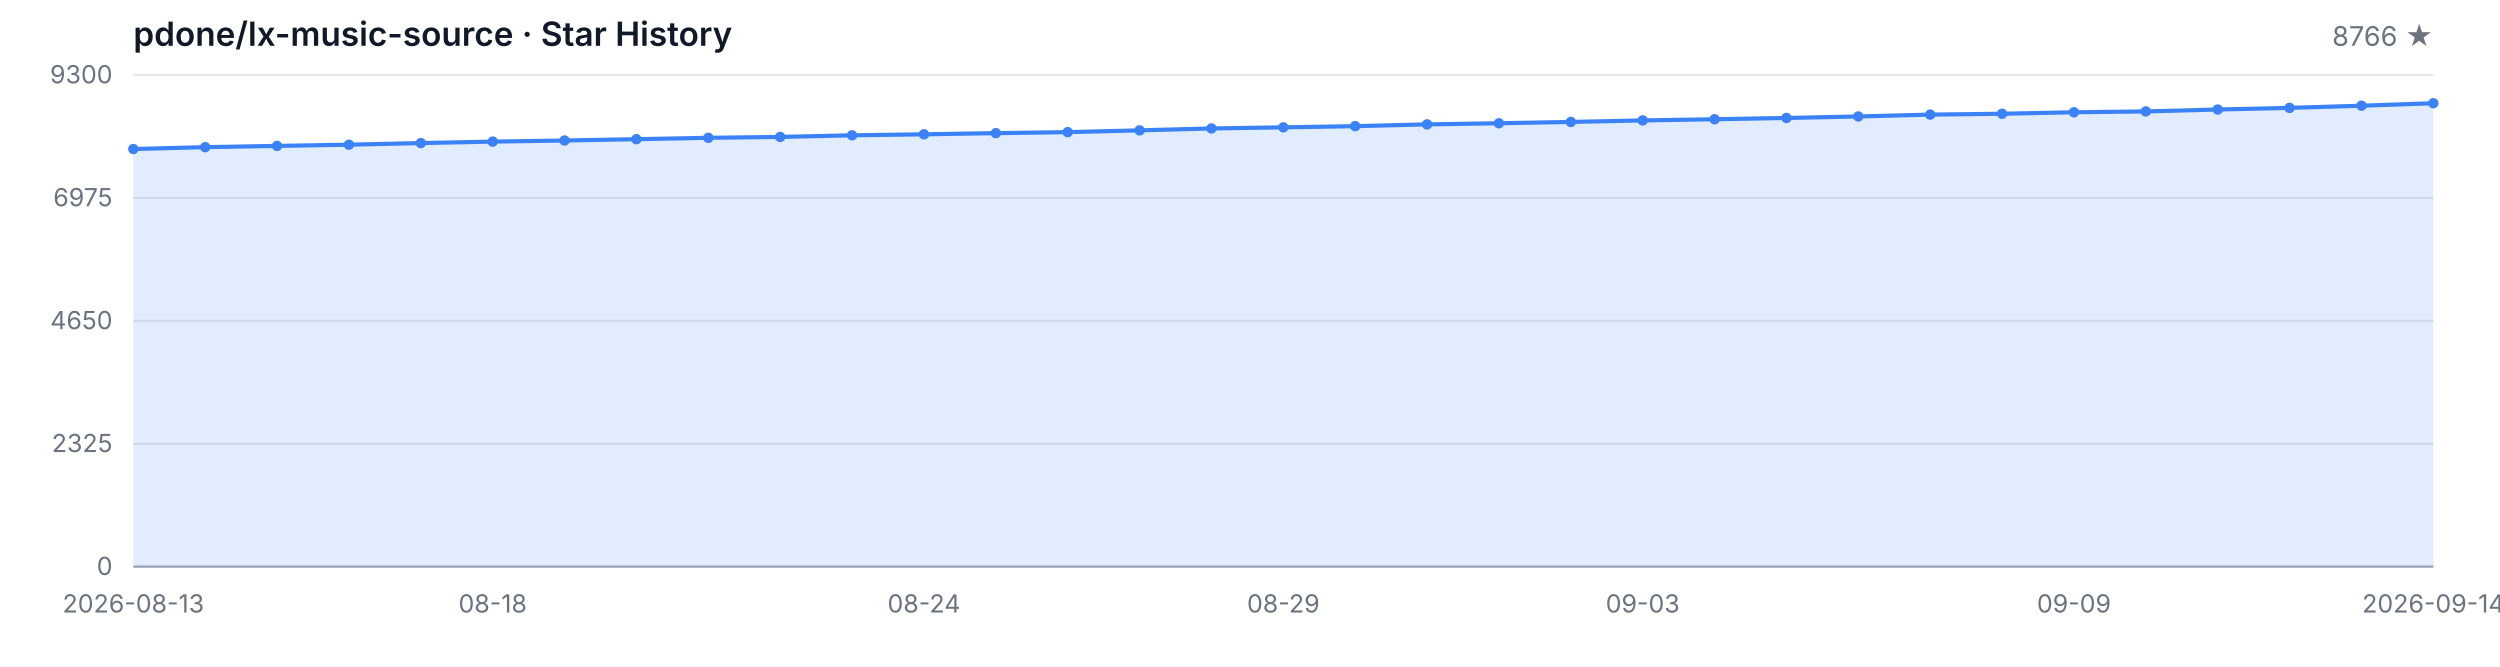
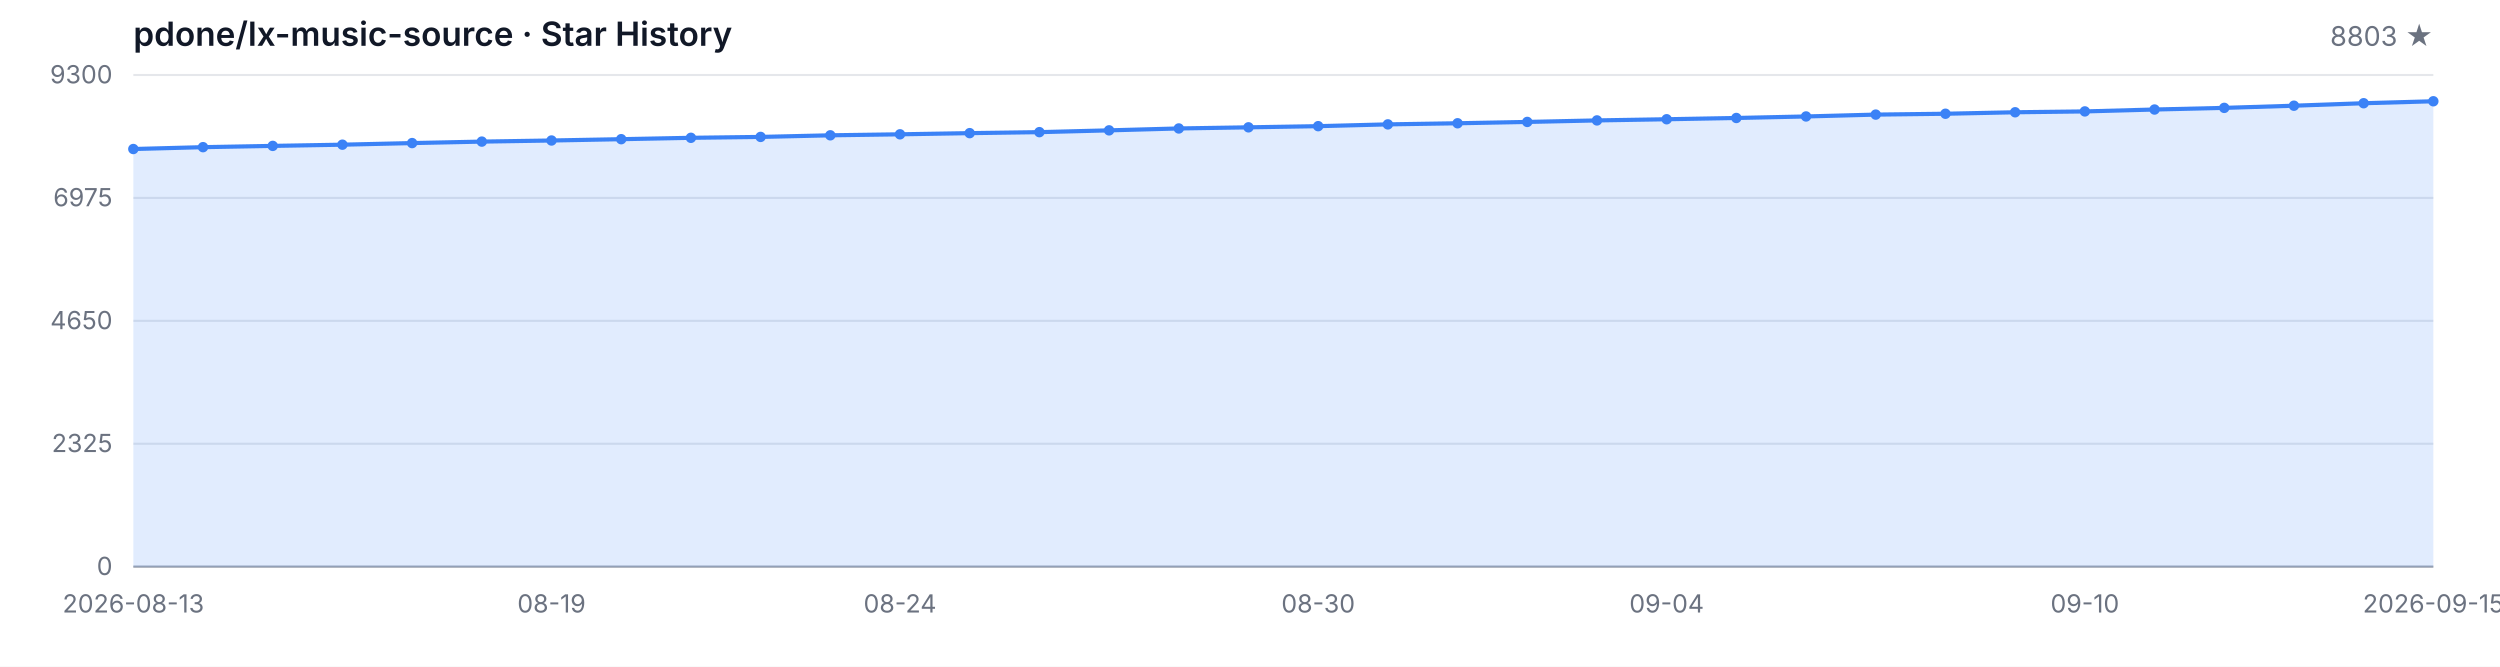
<svg xmlns="http://www.w3.org/2000/svg" width="1200" height="320" viewBox="0 0 1200 320" role="img" aria-label="Star History">
  <style>
  .bg { fill: #ffffff; }
  .grid { stroke: #e5e7eb; stroke-width: 1; }
  .axis { stroke: #9ca3af; stroke-width: 1; }
  .area { fill: rgba(59, 130, 246, 0.15); }
  .line { fill: none; stroke: #3b82f6; stroke-width: 2; stroke-linejoin: round; stroke-linecap: round; }
  .dot { fill: #3b82f6; }
  .tlabel { fill: #6b7280; font-family: -apple-system, BlinkMacSystemFont, 'Segoe UI', sans-serif; font-size: 12px; }
  .title { fill: #111827; font-family: -apple-system, BlinkMacSystemFont, 'Segoe UI', sans-serif; font-size: 16px; font-weight: 600; }
  .subtitle { fill: #6b7280; font-family: -apple-system, BlinkMacSystemFont, 'Segoe UI', sans-serif; font-size: 13px; }
  @media (prefers-color-scheme: dark) {
    .bg { fill: #0d1117; }
    .grid { stroke: #21262d; }
    .axis { stroke: #484f58; }
    .area { fill: rgba(58, 132, 255, 0.18); }
    .line { stroke: #58a6ff; }
    .dot { fill: #58a6ff; }
    .tlabel { fill: #8b949e; }
    .title { fill: #c9d1d9; }
    .subtitle { fill: #8b949e; }
  }
</style>
  <rect class="bg" width="1200" height="320" />
  <text class="title" x="64" y="22">pdone/lx-music-source · Star History</text>
-   <text class="subtitle" x="1168" y="22" text-anchor="end">8766 ★</text>
+   <text class="subtitle" x="1168" y="22" text-anchor="end">8803 ★</text>
  <line class="grid" x1="64" y1="272.00" x2="1168" y2="272.00" />
  <line class="grid" x1="64" y1="213.00" x2="1168" y2="213.00" />
  <line class="grid" x1="64" y1="154.00" x2="1168" y2="154.00" />
  <line class="grid" x1="64" y1="95.00" x2="1168" y2="95.00" />
  <line class="grid" x1="64" y1="36.00" x2="1168" y2="36.00" />
  <text class="tlabel" x="54" y="276.00" text-anchor="end">0</text>
  <text class="tlabel" x="54" y="217.00" text-anchor="end">2325</text>
  <text class="tlabel" x="54" y="158.00" text-anchor="end">4650</text>
  <text class="tlabel" x="54" y="99.00" text-anchor="end">6975</text>
  <text class="tlabel" x="54" y="40.00" text-anchor="end">9300</text>
  <line class="axis" x1="64" y1="272" x2="1168" y2="272" />
-   <path class="area" d="M 64.00 272.00 L 64.00 71.53 L 98.50 70.64 L 133.00 70.03 L 167.50 69.45 L 202.00 68.68 L 236.50 67.97 L 271.00 67.44 L 305.50 66.81 L 340.00 66.15 L 374.50 65.72 L 409.00 64.95 L 443.50 64.47 L 478.00 63.91 L 512.50 63.43 L 547.00 62.57 L 581.50 61.66 L 616.00 61.12 L 650.50 60.56 L 685.00 59.70 L 719.50 59.17 L 754.00 58.53 L 788.50 57.80 L 823.00 57.24 L 857.50 56.63 L 892.00 55.90 L 926.50 55.01 L 961.00 54.60 L 995.50 53.89 L 1030.00 53.48 L 1064.50 52.57 L 1099.00 51.78 L 1133.50 50.74 L 1168.00 49.55 L 1168.00 272.00 Z" />
-   <path class="line" d="M 64.00 71.53 L 98.50 70.64 L 133.00 70.03 L 167.50 69.45 L 202.00 68.68 L 236.50 67.97 L 271.00 67.44 L 305.50 66.81 L 340.00 66.15 L 374.50 65.72 L 409.00 64.95 L 443.50 64.47 L 478.00 63.91 L 512.50 63.43 L 547.00 62.57 L 581.50 61.66 L 616.00 61.12 L 650.50 60.56 L 685.00 59.70 L 719.50 59.17 L 754.00 58.53 L 788.50 57.80 L 823.00 57.24 L 857.50 56.63 L 892.00 55.90 L 926.50 55.01 L 961.00 54.60 L 995.50 53.89 L 1030.00 53.48 L 1064.50 52.57 L 1099.00 51.78 L 1133.50 50.74 L 1168.00 49.55" />
+   <path class="area" d="M 64.00 272.00 L 64.00 71.53 L 97.45 70.64 L 130.91 70.03 L 164.36 69.45 L 197.82 68.68 L 231.27 67.97 L 264.73 67.44 L 298.18 66.81 L 331.64 66.15 L 365.09 65.72 L 398.55 64.95 L 432.00 64.47 L 465.45 63.91 L 498.91 63.43 L 532.36 62.57 L 565.82 61.66 L 599.27 61.12 L 632.73 60.56 L 666.18 59.70 L 699.64 59.17 L 733.09 58.53 L 766.55 57.80 L 800.00 57.24 L 833.45 56.63 L 866.91 55.90 L 900.36 55.01 L 933.82 54.60 L 967.27 53.89 L 1000.73 53.48 L 1034.18 52.57 L 1067.64 51.78 L 1101.09 50.74 L 1134.55 49.55 L 1168.00 48.61 L 1168.00 272.00 Z" />
+   <path class="line" d="M 64.00 71.53 L 97.45 70.64 L 130.91 70.03 L 164.36 69.45 L 197.82 68.68 L 231.27 67.97 L 264.73 67.44 L 298.18 66.81 L 331.64 66.15 L 365.09 65.72 L 398.55 64.95 L 432.00 64.47 L 465.45 63.91 L 498.91 63.43 L 532.36 62.57 L 565.82 61.66 L 599.27 61.12 L 632.73 60.56 L 666.18 59.70 L 699.64 59.17 L 733.09 58.53 L 766.55 57.80 L 800.00 57.24 L 833.45 56.63 L 866.91 55.90 L 900.36 55.01 L 933.82 54.60 L 967.27 53.89 L 1000.73 53.48 L 1034.18 52.57 L 1067.64 51.78 L 1101.09 50.74 L 1134.55 49.55 L 1168.00 48.61" />
  <circle class="dot" cx="64.00" cy="71.53" r="2.5" />
-   <circle class="dot" cx="98.50" cy="70.64" r="2.5" />
-   <circle class="dot" cx="133.00" cy="70.03" r="2.5" />
-   <circle class="dot" cx="167.50" cy="69.45" r="2.5" />
-   <circle class="dot" cx="202.00" cy="68.68" r="2.5" />
-   <circle class="dot" cx="236.50" cy="67.97" r="2.5" />
-   <circle class="dot" cx="271.00" cy="67.44" r="2.5" />
-   <circle class="dot" cx="305.50" cy="66.81" r="2.5" />
-   <circle class="dot" cx="340.00" cy="66.15" r="2.5" />
-   <circle class="dot" cx="374.50" cy="65.72" r="2.5" />
-   <circle class="dot" cx="409.00" cy="64.95" r="2.5" />
-   <circle class="dot" cx="443.50" cy="64.47" r="2.5" />
-   <circle class="dot" cx="478.00" cy="63.91" r="2.5" />
-   <circle class="dot" cx="512.50" cy="63.43" r="2.5" />
-   <circle class="dot" cx="547.00" cy="62.57" r="2.5" />
-   <circle class="dot" cx="581.50" cy="61.66" r="2.5" />
-   <circle class="dot" cx="616.00" cy="61.12" r="2.5" />
-   <circle class="dot" cx="650.50" cy="60.56" r="2.5" />
-   <circle class="dot" cx="685.00" cy="59.70" r="2.5" />
-   <circle class="dot" cx="719.50" cy="59.17" r="2.5" />
-   <circle class="dot" cx="754.00" cy="58.53" r="2.5" />
-   <circle class="dot" cx="788.50" cy="57.80" r="2.5" />
-   <circle class="dot" cx="823.00" cy="57.24" r="2.5" />
-   <circle class="dot" cx="857.50" cy="56.63" r="2.5" />
-   <circle class="dot" cx="892.00" cy="55.90" r="2.5" />
-   <circle class="dot" cx="926.50" cy="55.01" r="2.5" />
-   <circle class="dot" cx="961.00" cy="54.60" r="2.5" />
-   <circle class="dot" cx="995.50" cy="53.89" r="2.5" />
-   <circle class="dot" cx="1030.00" cy="53.48" r="2.5" />
-   <circle class="dot" cx="1064.50" cy="52.57" r="2.5" />
-   <circle class="dot" cx="1099.00" cy="51.78" r="2.5" />
-   <circle class="dot" cx="1133.50" cy="50.74" r="2.5" />
-   <circle class="dot" cx="1168.00" cy="49.55" r="2.5" />
+   <circle class="dot" cx="97.45" cy="70.64" r="2.5" />
+   <circle class="dot" cx="130.91" cy="70.03" r="2.5" />
+   <circle class="dot" cx="164.36" cy="69.45" r="2.5" />
+   <circle class="dot" cx="197.82" cy="68.68" r="2.5" />
+   <circle class="dot" cx="231.27" cy="67.97" r="2.5" />
+   <circle class="dot" cx="264.73" cy="67.44" r="2.5" />
+   <circle class="dot" cx="298.18" cy="66.81" r="2.5" />
+   <circle class="dot" cx="331.64" cy="66.15" r="2.5" />
+   <circle class="dot" cx="365.09" cy="65.72" r="2.5" />
+   <circle class="dot" cx="398.55" cy="64.95" r="2.5" />
+   <circle class="dot" cx="432.00" cy="64.47" r="2.5" />
+   <circle class="dot" cx="465.45" cy="63.91" r="2.5" />
+   <circle class="dot" cx="498.91" cy="63.43" r="2.5" />
+   <circle class="dot" cx="532.36" cy="62.57" r="2.5" />
+   <circle class="dot" cx="565.82" cy="61.66" r="2.5" />
+   <circle class="dot" cx="599.27" cy="61.12" r="2.5" />
+   <circle class="dot" cx="632.73" cy="60.56" r="2.5" />
+   <circle class="dot" cx="666.18" cy="59.70" r="2.5" />
+   <circle class="dot" cx="699.64" cy="59.17" r="2.5" />
+   <circle class="dot" cx="733.09" cy="58.53" r="2.5" />
+   <circle class="dot" cx="766.55" cy="57.80" r="2.5" />
+   <circle class="dot" cx="800.00" cy="57.24" r="2.5" />
+   <circle class="dot" cx="833.45" cy="56.63" r="2.5" />
+   <circle class="dot" cx="866.91" cy="55.90" r="2.5" />
+   <circle class="dot" cx="900.36" cy="55.01" r="2.5" />
+   <circle class="dot" cx="933.82" cy="54.60" r="2.5" />
+   <circle class="dot" cx="967.27" cy="53.89" r="2.5" />
+   <circle class="dot" cx="1000.73" cy="53.48" r="2.5" />
+   <circle class="dot" cx="1034.18" cy="52.57" r="2.5" />
+   <circle class="dot" cx="1067.64" cy="51.78" r="2.5" />
+   <circle class="dot" cx="1101.09" cy="50.74" r="2.5" />
+   <circle class="dot" cx="1134.55" cy="49.55" r="2.5" />
+   <circle class="dot" cx="1168.00" cy="48.61" r="2.5" />
  <text class="tlabel" x="64.00" y="294" text-anchor="middle">2026-08-13</text>
-   <text class="tlabel" x="236.50" y="294" text-anchor="middle">08-18</text>
-   <text class="tlabel" x="443.50" y="294" text-anchor="middle">08-24</text>
-   <text class="tlabel" x="616.00" y="294" text-anchor="middle">08-29</text>
-   <text class="tlabel" x="788.50" y="294" text-anchor="middle">09-03</text>
-   <text class="tlabel" x="995.50" y="294" text-anchor="middle">09-09</text>
-   <text class="tlabel" x="1168.00" y="294" text-anchor="middle">2026-09-14</text>
+   <text class="tlabel" x="264.73" y="294" text-anchor="middle">08-19</text>
+   <text class="tlabel" x="432.00" y="294" text-anchor="middle">08-24</text>
+   <text class="tlabel" x="632.73" y="294" text-anchor="middle">08-30</text>
+   <text class="tlabel" x="800.00" y="294" text-anchor="middle">09-04</text>
+   <text class="tlabel" x="1000.73" y="294" text-anchor="middle">09-10</text>
+   <text class="tlabel" x="1168.00" y="294" text-anchor="middle">2026-09-15</text>
</svg>
